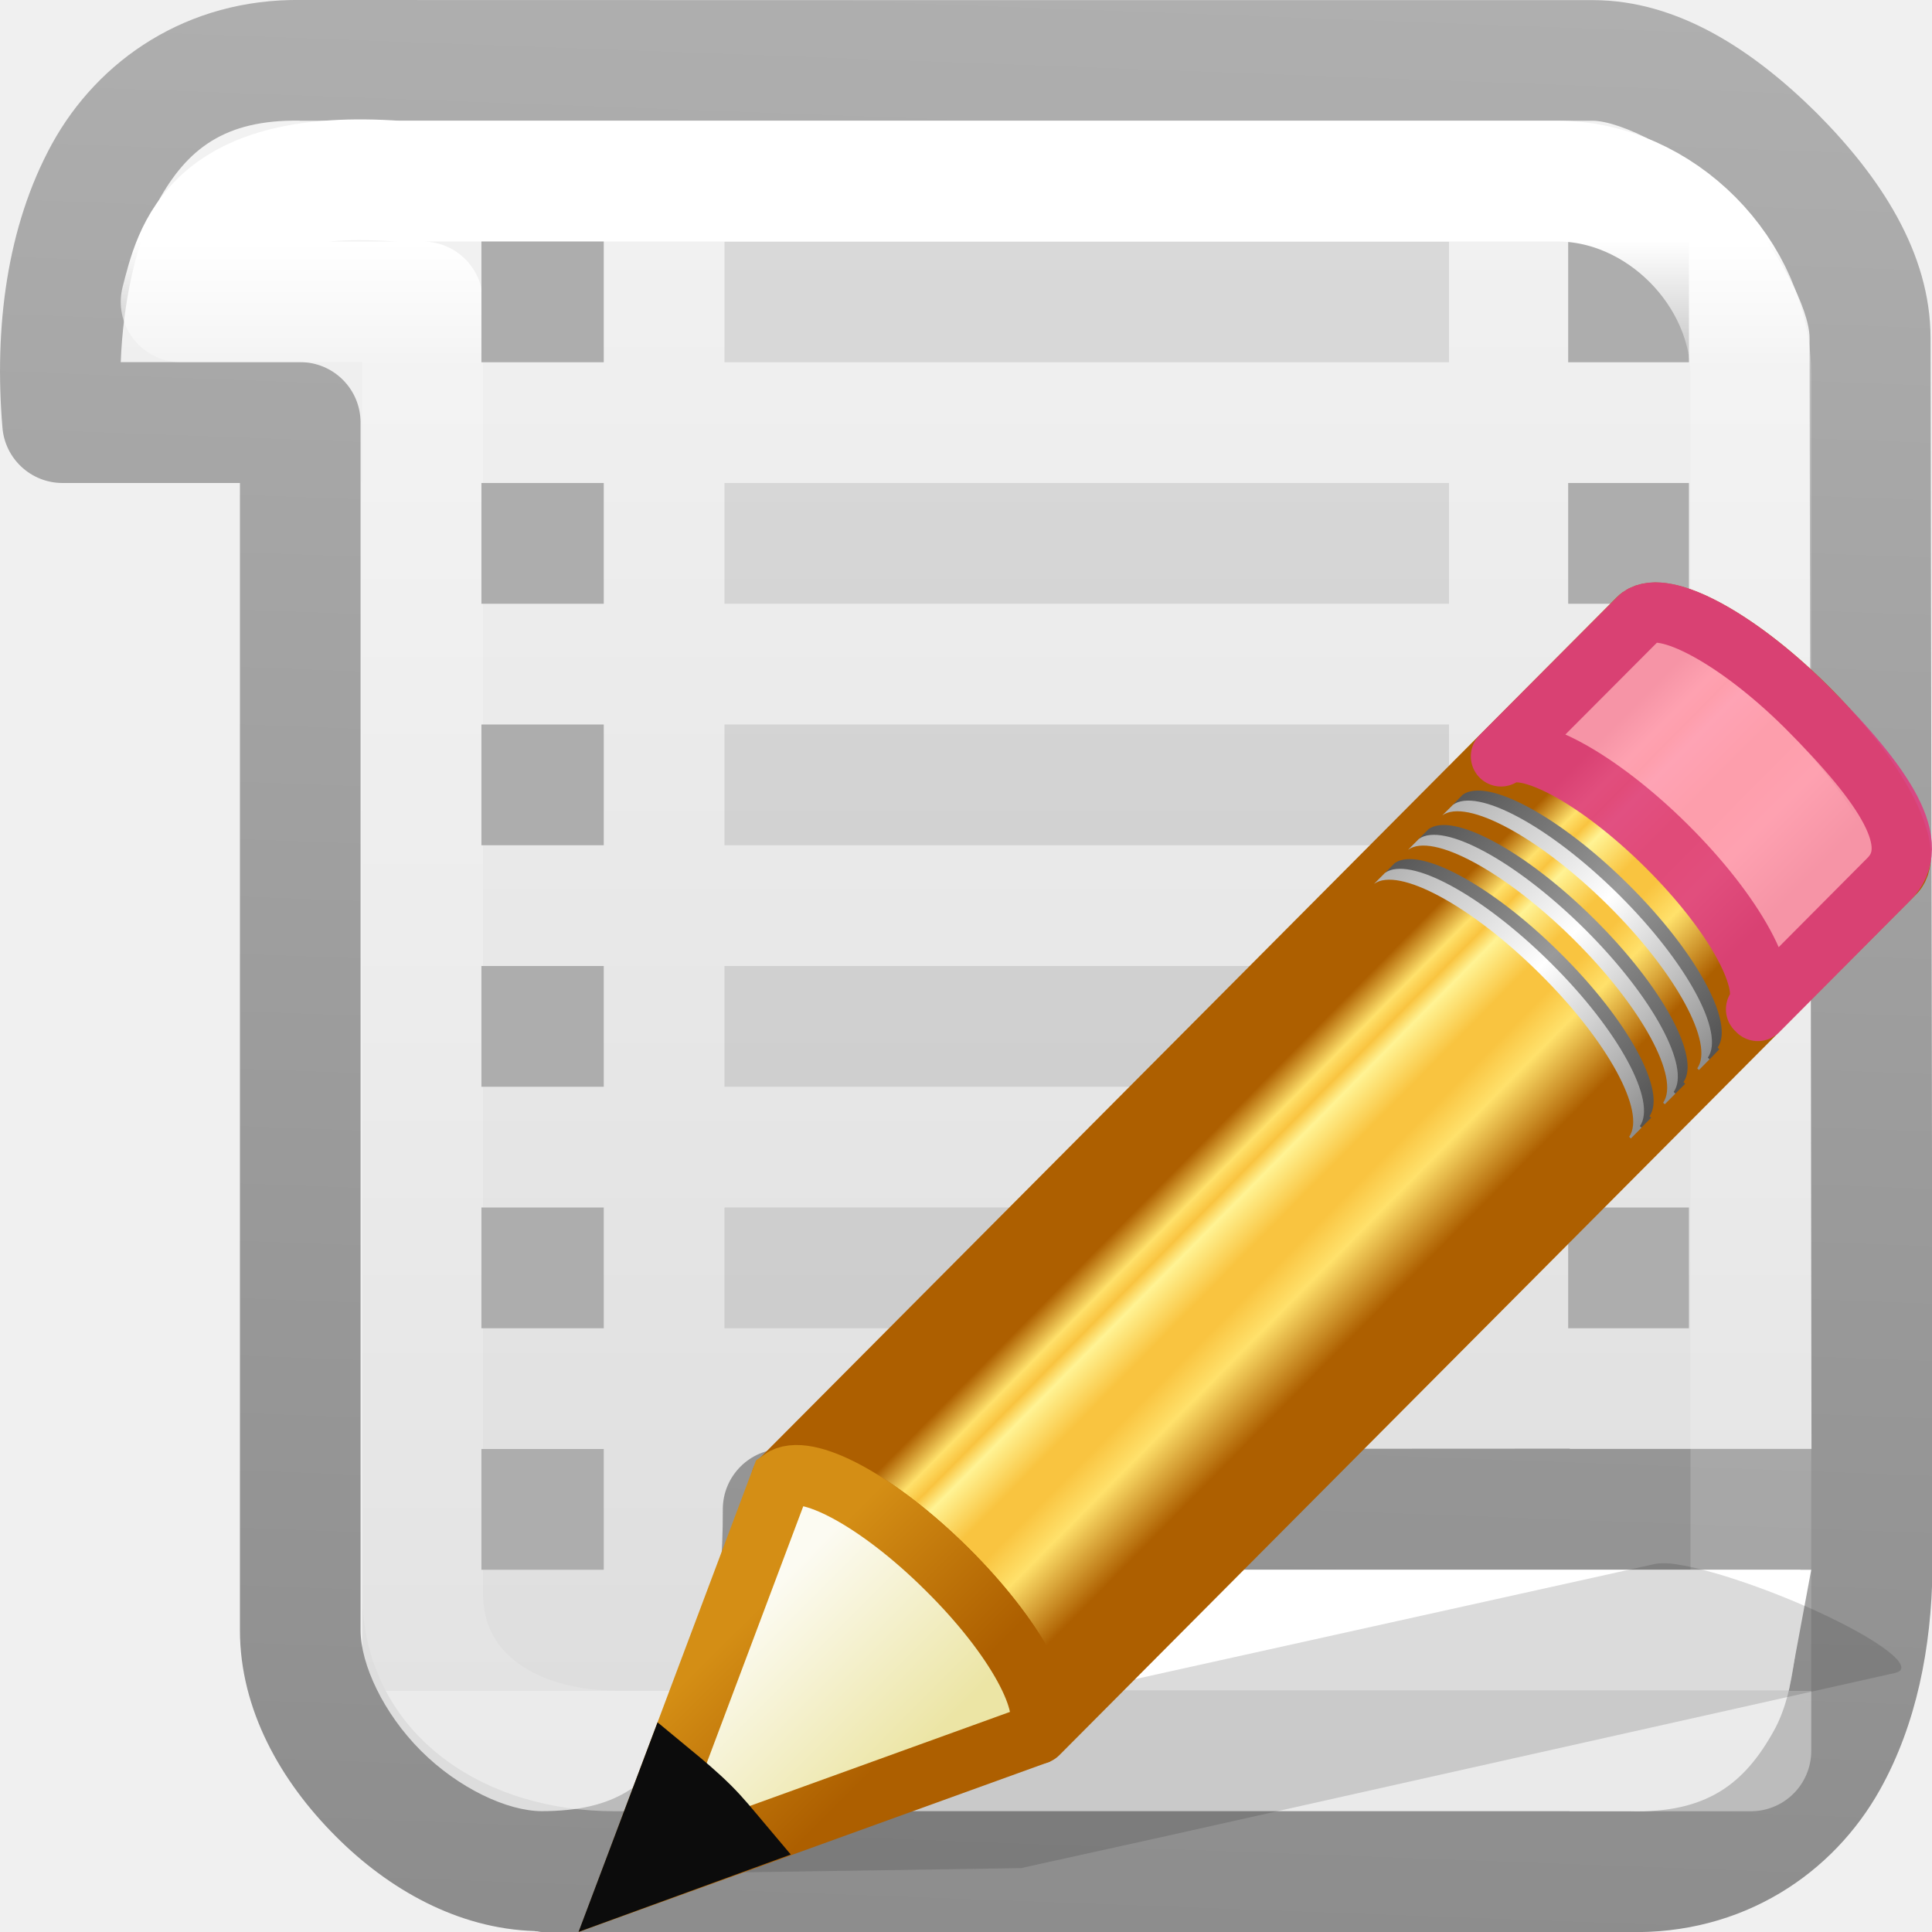
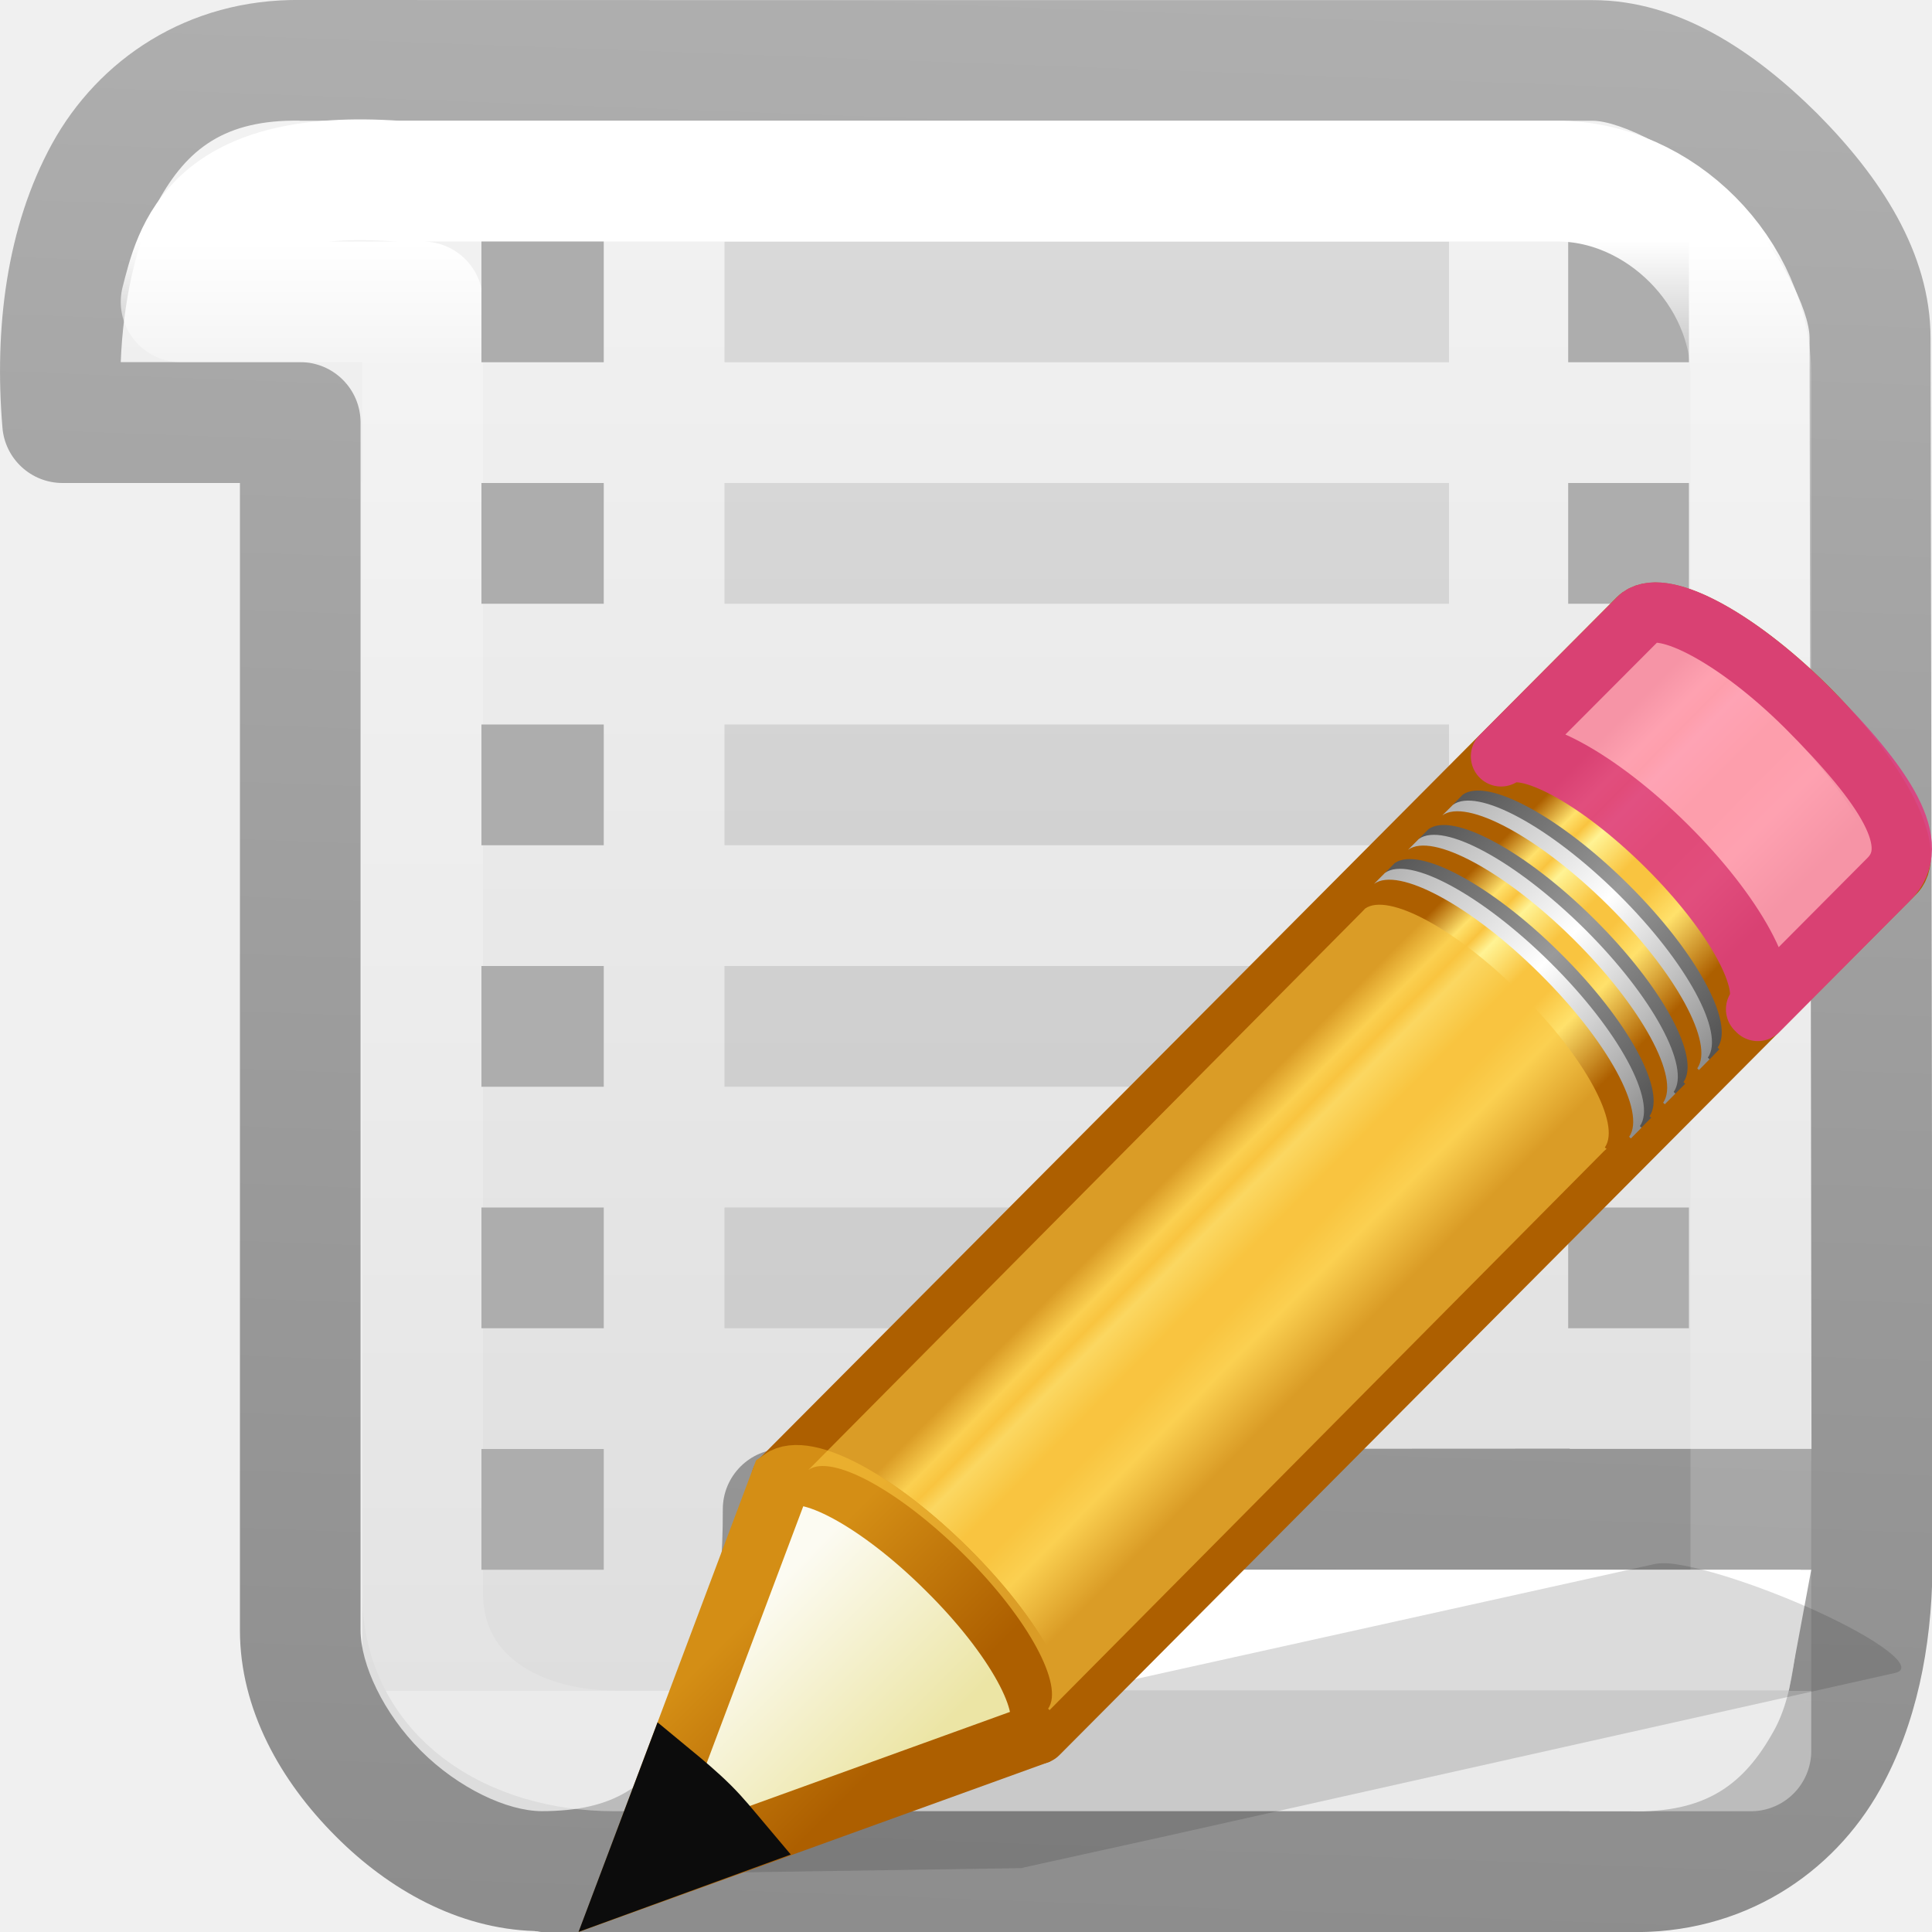
<svg xmlns="http://www.w3.org/2000/svg" xmlns:xlink="http://www.w3.org/1999/xlink" viewBox="0 0 16 16">
  <linearGradient id="a" gradientUnits="userSpaceOnUse" x1="7.239" x2="9.283" y1="6.848" y2="8.869">
    <stop offset="0" stop-color="#ad5f00" />
    <stop offset=".135" stop-color="#ffe16b" />
    <stop offset=".202" stop-color="#f9c440" />
    <stop offset=".27" stop-color="#fff394" />
    <stop offset=".447" stop-color="#f9c440" />
    <stop offset=".571" stop-color="#f9c440" />
    <stop offset=".72" stop-color="#ffe16b" />
    <stop offset="1" stop-color="#ad5f00" />
  </linearGradient>
  <linearGradient id="b" gradientTransform="matrix(.404 -.406 .607 .602 -17.868 .693)" gradientUnits="userSpaceOnUse" x1="30.038" x2="30.038" xlink:href="#c" y1="24.99" y2="30" />
  <linearGradient id="c">
    <stop offset="0" stop-color="#565656" />
    <stop offset=".5" stop-color="#9a9a9a" />
    <stop offset="1" stop-color="#545454" />
  </linearGradient>
  <linearGradient id="d" gradientTransform="matrix(.404 -.406 .607 .602 -17.983 .81)" gradientUnits="userSpaceOnUse" x1="30.038" x2="30.038" xlink:href="#e" y1="24.99" y2="30" />
  <linearGradient id="e">
    <stop offset="0" stop-color="#b1b1b1" />
    <stop offset=".5" stop-color="#fff" />
    <stop offset="1" stop-color="#8f8f8f" />
  </linearGradient>
  <linearGradient id="f" gradientTransform="matrix(.404 -.406 .607 .602 -17.466 .29)" gradientUnits="userSpaceOnUse" x1="30.038" x2="30.038" xlink:href="#c" y1="24.99" y2="30" />
  <linearGradient id="g" gradientTransform="matrix(.404 -.406 .607 .602 -17.58 .405)" gradientUnits="userSpaceOnUse" x1="30.038" x2="30.038" xlink:href="#e" y1="24.99" y2="30" />
  <linearGradient id="h" gradientTransform="matrix(.404 -.406 .607 .602 -17.062 -.116)" gradientUnits="userSpaceOnUse" x1="30.038" x2="30.038" xlink:href="#c" y1="24.99" y2="30" />
  <linearGradient id="i" gradientTransform="matrix(.404 -.406 .607 .602 -17.177 0)" gradientUnits="userSpaceOnUse" x1="30.038" x2="30.038" xlink:href="#e" y1="24.99" y2="30" />
  <linearGradient id="j" gradientTransform="matrix(.404 -.406 .607 .602 -17.637 .462)" gradientUnits="userSpaceOnUse" x1="9" x2="9" y1="29.057" y2="26.03">
    <stop offset="0" stop-color="#ece5a5" />
    <stop offset="1" stop-color="#fcfbf2" />
  </linearGradient>
  <linearGradient id="k" gradientTransform="matrix(.376 .036 .037 .375 -2.218 -1.133)" gradientUnits="userSpaceOnUse" x1="5.518" x2="9.522" y1="37.372" y2="41.392">
    <stop offset="0" stop-color="#d48e15" />
    <stop offset="1" stop-color="#ad5f00" />
  </linearGradient>
  <linearGradient id="l" gradientUnits="userSpaceOnUse" x1="6" x2="6" y1="0" y2="16">
    <stop offset="0" stop-color="#f4f4f4" />
    <stop offset="1" stop-color="#dbdbdb" />
  </linearGradient>
  <linearGradient id="m" gradientUnits="userSpaceOnUse" x1="5.465" x2="6.416" y1="15.862" y2="-9.738">
    <stop offset="0" stop-color="#8d8d8d" />
    <stop offset="1" stop-color="#c3c3c3" />
  </linearGradient>
  <linearGradient id="n" gradientUnits="userSpaceOnUse" x1="10" x2="10" y1="2" y2="14">
    <stop offset="0" stop-color="#fff" />
    <stop offset=".09" stop-color="#fff" stop-opacity=".235" />
    <stop offset="1" stop-color="#fff" stop-opacity=".157" />
    <stop offset="1" stop-color="#fff" stop-opacity=".392" />
  </linearGradient>


- /&amp;amp;amp;amp;amp;gt;<path d="m1 3h1l1 1v11h12v-13l-1-1h-13z" fill="url(#l)" fill-rule="evenodd" />
+ 
+ /&amp;amp;amp;amp;amp;amp;gt;<path d="m1 3h1l1 1v11h12v-13l-1-1h-13z" fill="url(#l)" fill-rule="evenodd" />
  <path d="m2.494 0c-.946-.013-1.682.499-2.062 1.189-.38.692-.48 1.534-.412 2.35.02.26.237.461.498.461h1.469v9.5c0 .658.338 1.252.793 1.707.439.441 1.012.765 1.646.785.003.001.006.001.01.002.002 0.0.004-0.0.006 0 .015 0.0.028.006.043.006h4.516 3 1.475c.958.026 1.707-.486 2.094-1.18.302-.541.425-1.176.434-1.82h.002l-.018-10.199c0-.712-.422-1.341-.939-1.861-.52-.516-1.147-.939-1.859-.939h-1.188-5zm-.014 1c.002 0.0.004 0.0.006 0h4.514 5 1.188c.23 0 .752.252 1.148.648.396.396.65.92.65 1.15l.016 9.201h-2.002v-.002l-4 .002h-2.514c-.276 0-.5.224-.5.5.002.762-.123 1.435-.365 1.859-.24.426-.53.641-1.133.641h-.002c-.284 0-.69-.19-1-.5s-.5-.715-.5-1v-10c0-.276-.224-.5-.5-.5h-1.486c.018-.488.126-.998.307-1.326.243-.442.554-.682 1.174-.674zm4.4 11.998h2.119v.002h5.912c-.018.49-.036 1.005-.221 1.334-.245.442-.559.683-1.191.666-.005-0-.009-0-.014 0h-.486v-.002h-6.65c.038-.056.108-.086.141-.145.3-.526.348-1.192.391-1.855z" fill="url(#m)" />
  <path d="m6 2v1h6v-1zm0 2v1h6v-1zm0 2v1h6v-1zm0 2v1h6v-1zm0 2v1h6v-1z" opacity=".1" />
  <path d="m12.987 2v1h1v-1zm0 2v1h1v-1zm0 2v1h1v-1zm0 2v1h1v-1zm0 2v1h1v-1z" fill="#adadad" />
  <path d="m6.88 13h8.12l-.186 1h-8.052z" fill="#fff" />
  <path d="m3.289 1.5c-1.543-.107-1.68.58-1.789 1h2v10.69c0 .853.741 1.309 1.59 1.31h9.41v-11.39c0-.853-.752-1.61-1.601-1.61z" fill="none" stroke="url(#n)" stroke-linecap="round" stroke-linejoin="round" />
  <path d="m3.987 2v1h1.013v-1zm0 2v1h1.013v-1zm0 2v1h1.013v-1zm0 2v1h1.013v-1zm0 2v1h1.013v-1zm0 2v1h1.013v-1z" fill="#adadad" />
  <g transform="translate(-.254739 -.495187)">
    <path d="m14.14 13.45c-.09-.014-.16-.01-.205.003l-6.08 1.347-1.118.25-.033.006-1.298.96 3.31-.05.03-.008 1.125-.248 6.077-1.36c.182-.04-.12-.273-.676-.524-.418-.187-.858-.334-1.13-.375z" fill="#0c0c0c" fill-rule="evenodd" opacity=".15" />
-     <path d="m6.695 12.645c.198-.144.79.177 1.35.735.557.554.867 1.133.727 1.333 0 0 .013.012.012.013l4.806-4.846.02-.017s-.016-.012-.015-.013c.14-.2-.17-.778-.728-1.333-.56-.56-1.152-.878-1.35-.735l-.017.018z" fill="#f9c440" opacity=".6" />
    <g transform="matrix(.7 0 0 .7 5.29 5.02)">
      <path d="m2.05 11.037c.285-.207 1.147.257 1.96 1.062.81.802 1.26 1.64 1.057 1.93 0 0 .02.017.02.02l10.136-10.183c.258-.258-.213-1.143-1.05-1.974-.84-.832-1.73-1.295-1.987-1.037z" fill="url(#a)" stroke="#ad5f00" stroke-linejoin="round" stroke-width=".714" />
      <path d="m10.565 2.484c.287-.208 1.148.256 1.96 1.062.81.804 1.26 1.64 1.058 1.93 0 .002.02.018.02.02l1.55-1.558c.41-.408-.028-1.093-.98-2.044-.813-.806-1.674-1.27-1.96-1.062l-.026.025z" fill="#fe9ab8" opacity=".9" stroke="#de3e80" stroke-linejoin="round" stroke-width=".714" />
      <path d="m9.18 3.877c.285-.208 1.146.256 1.96 1.062.81.8 1.26 1.64 1.056 1.93l.02.017.126-.127s-.02-.016-.02-.018c.203-.29-.246-1.127-1.057-1.93-.812-.806-1.674-1.27-1.96-1.062z" fill="url(#b)" />
      <path d="m9.063 3.993c.286-.208 1.148.256 1.96 1.062.81.803 1.26 1.64 1.058 1.93 0 .002.02.018.02.02l.127-.128-.02-.018c.204-.29-.246-1.13-1.057-1.933-.813-.806-1.674-1.27-1.96-1.062z" fill="url(#d)" />
      <path d="m9.58 3.473c.287-.208 1.15.256 1.96 1.062.81.804 1.26 1.64 1.06 1.93-.002.002.018.018.017.02l.127-.127c0-.002-.02-.018-.02-.02.203-.29-.246-1.126-1.057-1.93-.812-.805-1.674-1.27-1.96-1.062z" fill="url(#f)" />
      <path d="m9.465 3.59c.286-.21 1.148.256 1.96 1.06.81.805 1.26 1.642 1.058 1.932l.02.018.125-.126s-.02-.018-.02-.02c.204-.288-.246-1.126-1.056-1.93-.813-.805-1.674-1.27-1.96-1.062z" fill="url(#g)" />
      <path d="m9.985 3.067c.286-.207 1.148.257 1.96 1.062.81.802 1.26 1.64 1.058 1.93 0 0 .02.017.02.02l.125-.13s-.02-.017-.02-.02c.203-.287-.246-1.125-1.057-1.93-.81-.804-1.672-1.27-1.96-1.06z" fill="url(#h)" />
      <path d="m9.87 3.183c.285-.207 1.147.257 1.96 1.062.81.804 1.26 1.642 1.057 1.93 0 .002.02.02.02.02l.125-.127s-.02-.018-.02-.02c.204-.288-.246-1.126-1.056-1.93-.813-.805-1.674-1.27-1.96-1.06z" fill="url(#i)" />
      <g fill-rule="evenodd" stroke-width=".714">
        <path d="m.26 15.794 4.772-1.725.04-.04c.202-.29-.253-1.13-1.064-1.93-.812-.808-1.673-1.27-1.96-1.06z" fill="url(#j)" stroke="url(#k)" />
        <path d="m.744 14.506-.484 1.284 1.3-.474c-.113-.134-.22-.268-.354-.402-.155-.154-.307-.28-.462-.408z" fill="#0c0c0c" stroke="#0c0c0c" />
      </g>
+       <path d="m2.37 10.927c.27-.197 1.079.242 1.844 1.004.761.757 1.184 1.547.993 1.82 0 0 .018.016.016.018l6.564-6.618.027-.023s-.022-.016-.02-.018c.191-.273-.232-1.063-.994-1.82-.765-.765-1.573-1.199-1.844-1.004l-.023.025z" fill="#f9c440" opacity=".6" stroke-width="1.366" />
    </g>
  </g>
</svg>
